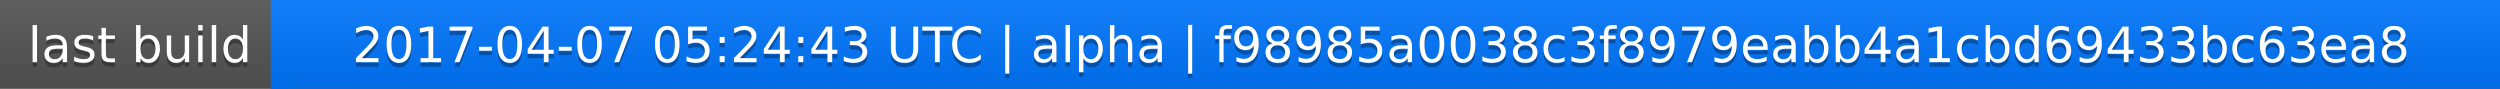
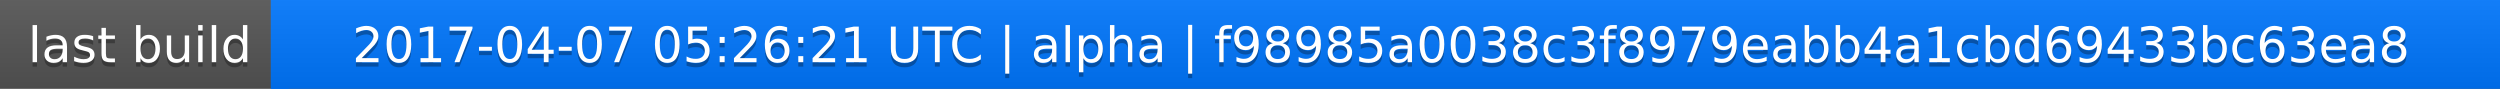
<svg xmlns="http://www.w3.org/2000/svg" width="563" height="20">
  <linearGradient id="a" x2="0" y2="100%">
    <stop offset="0" stop-color="#bbb" stop-opacity=".1" />
    <stop offset="1" stop-opacity=".1" />
  </linearGradient>
  <rect rx="0" width="563" height="20" fill="#555" />
  <rect rx="0" x="61" width="502" height="20" fill="#07f" />
  <path fill="#07f" d="M61 0h4v20h-4z" />
  <rect rx="0" width="563" height="20" fill="url(#a)" />
  <g fill="#fff" text-anchor="middle" font-family="DejaVu Sans,Verdana,Geneva,sans-serif" font-size="11">
    <text x="31.5" y="15" fill="#010101" fill-opacity=".3">last build</text>
    <text x="31.5" y="14">last build</text>
-     <text x="311" y="15" fill="#010101" fill-opacity=".3">2017-04-07 05:24:43 UTC | alpha | f98985a0038c3f8979eabb4a1cbd69433bc63ea8</text>
-     <text x="311" y="14">2017-04-07 05:24:43 UTC | alpha | f98985a0038c3f8979eabb4a1cbd69433bc63ea8</text>
+     <text x="311" y="15" fill="#010101" fill-opacity=".3">2017-04-07 05:26:21 UTC | alpha | f98985a0038c3f8979eabb4a1cbd69433bc63ea8</text>
+     <text x="311" y="14">2017-04-07 05:26:21 UTC | alpha | f98985a0038c3f8979eabb4a1cbd69433bc63ea8</text>
  </g>
</svg>
